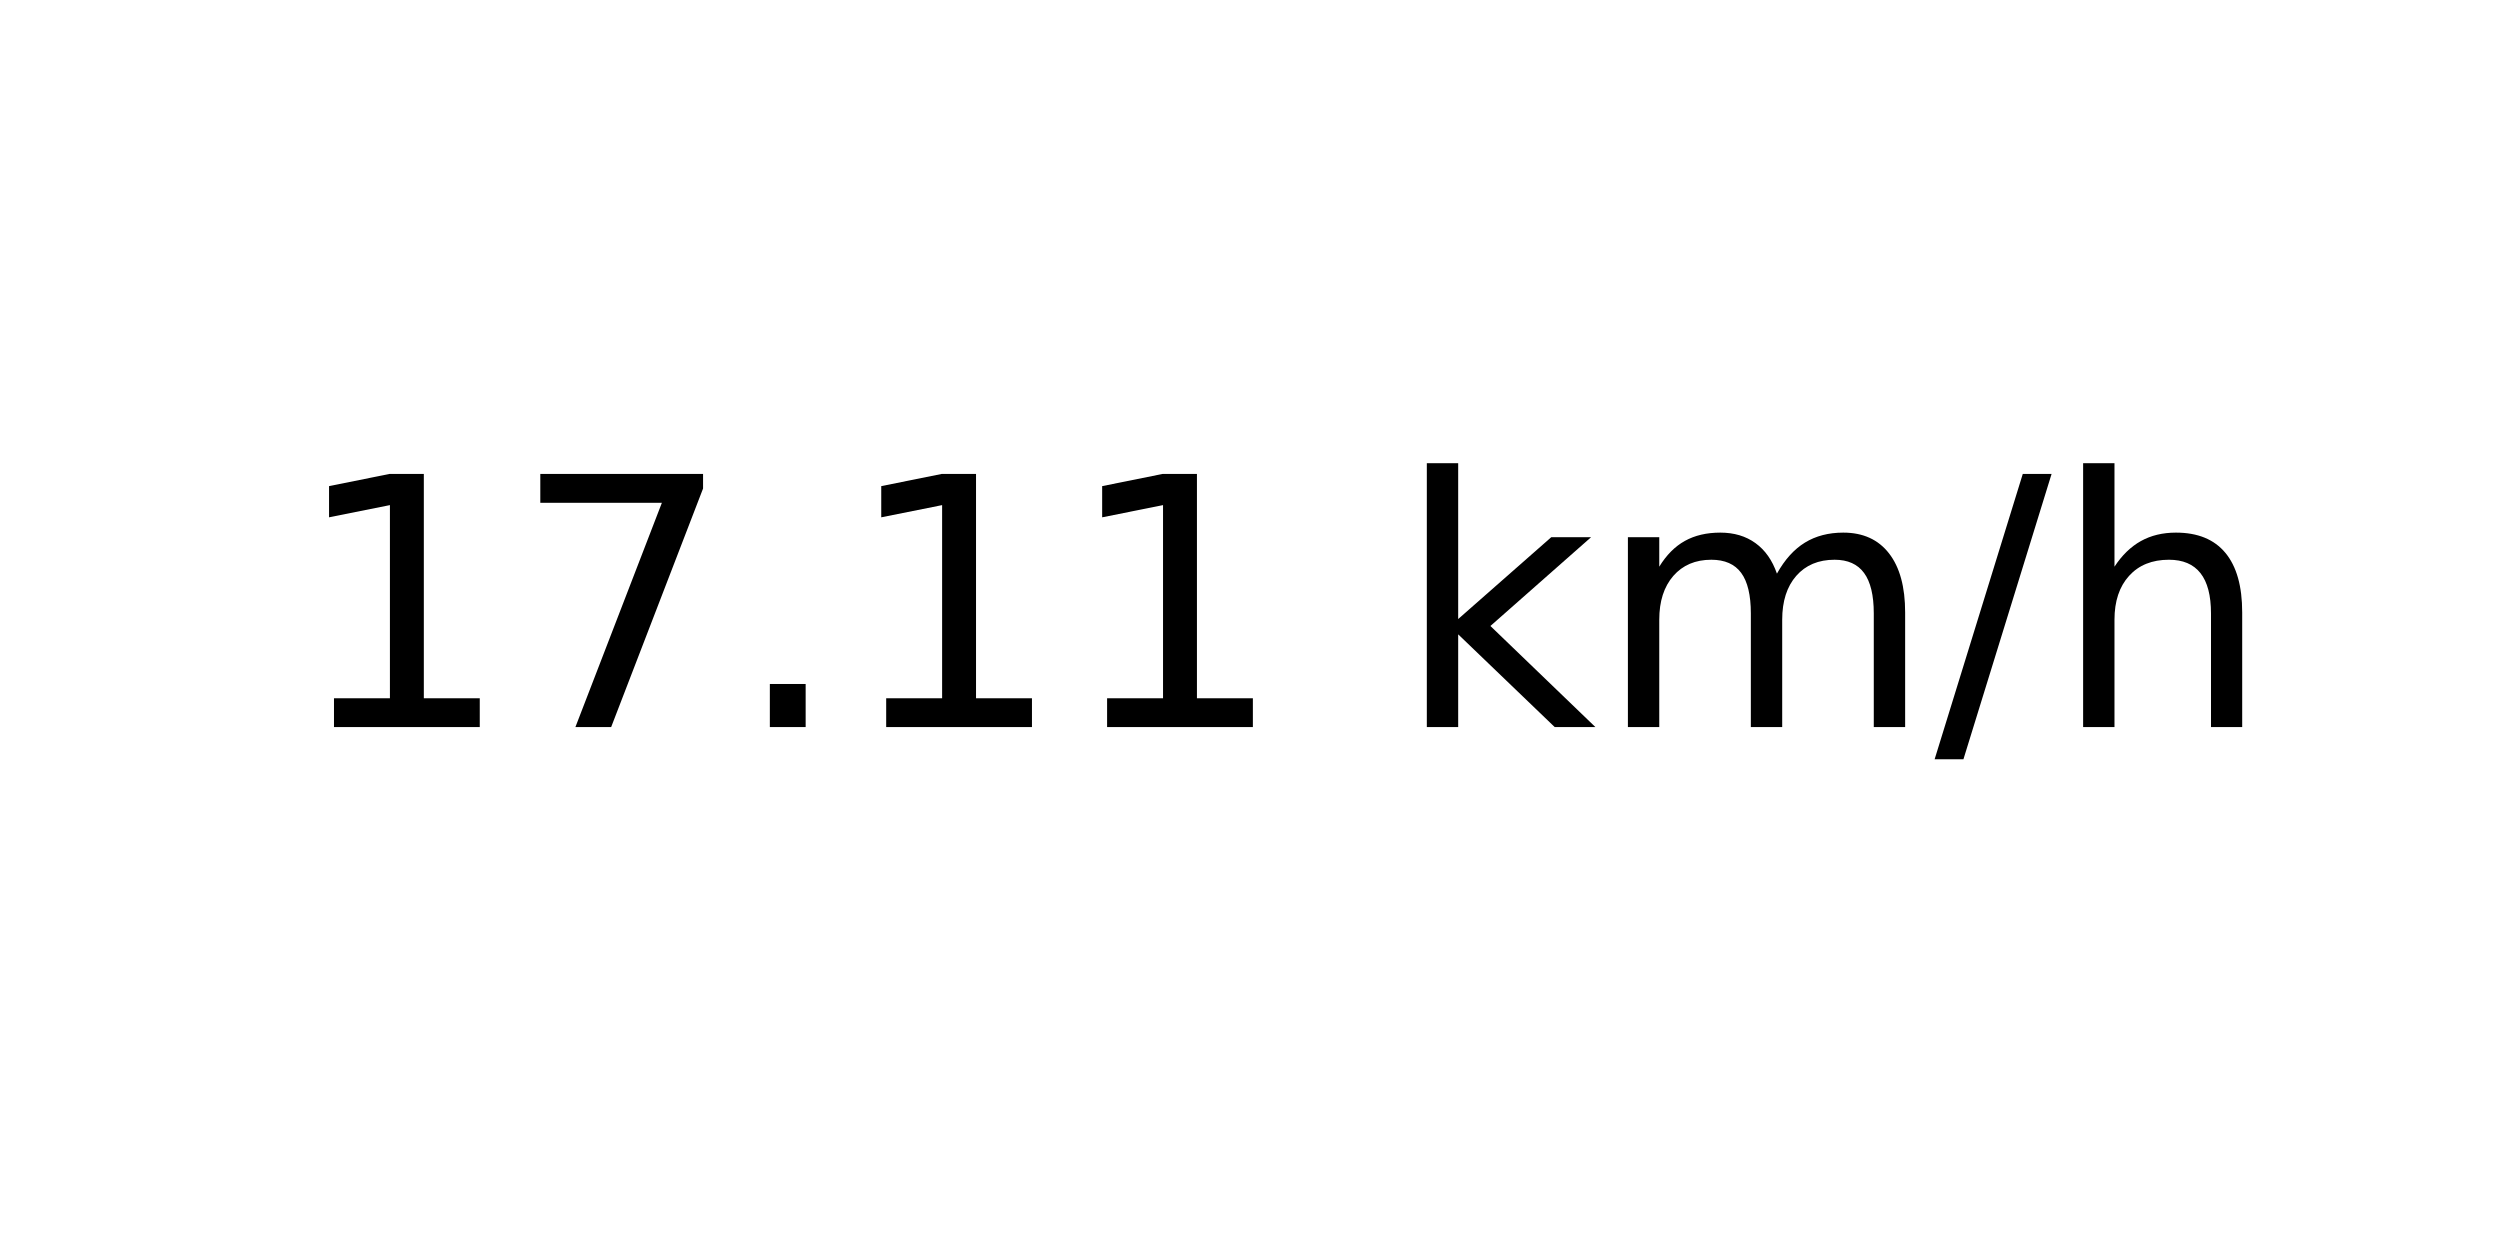
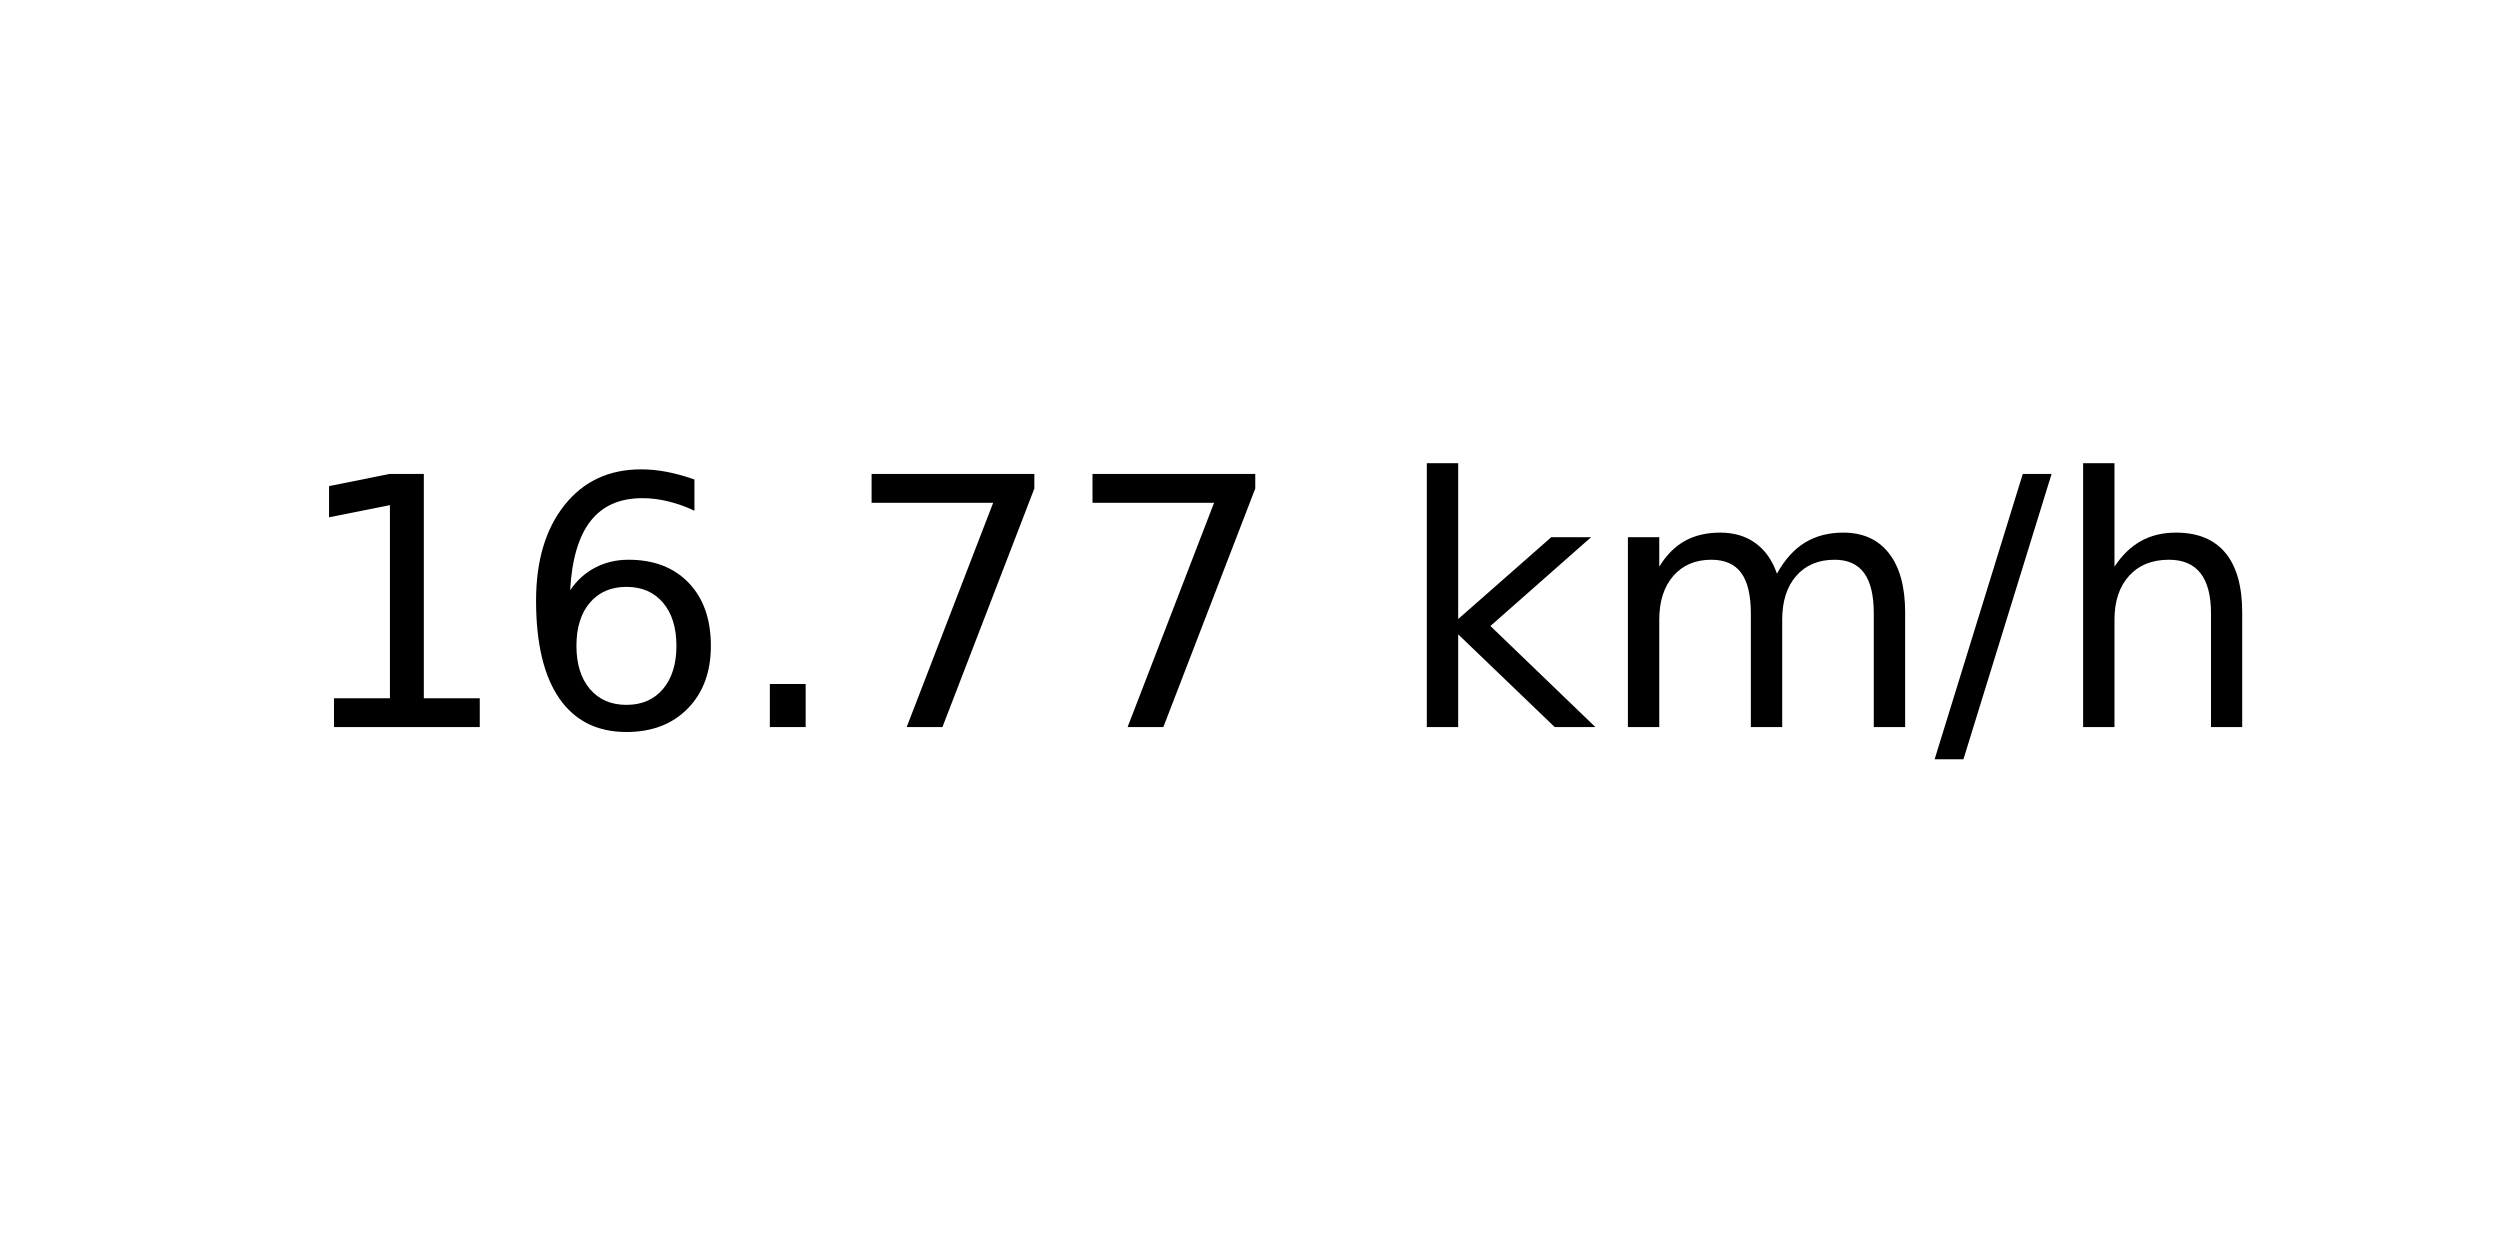
<svg xmlns="http://www.w3.org/2000/svg" xmlns:xlink="http://www.w3.org/1999/xlink" width="72pt" height="36pt" viewBox="0 0 72 36" version="1.1">
  <defs>
    <style type="text/css">*{stroke-linejoin: round; stroke-linecap: butt}</style>
  </defs>
  <g id="figure_1">
    <g id="axes_1">
      <g id="text_1">
        <g transform="translate(8.378125 20.93937) scale(0.1 -0.1)">
          <defs>
            <path id="DejaVuSans-31" d="M 794 531  L 1825 531  L 1825 4091  L 703 3866  L 703 4441  L 1819 4666  L 2450 4666  L 2450 531  L 3481 531  L 3481 0  L 794 0  L 794 531  z " transform="scale(0.015625)" />
+             <path id="DejaVuSans-36" d="M 2113 2584  Q 1688 2584 1439 2293  Q 1191 2003 1191 1497  Q 1191 994 1439 701  Q 1688 409 2113 409  Q 2538 409 2786 701  Q 3034 994 3034 1497  Q 3034 2003 2786 2293  Q 2538 2584 2113 2584  z M 3366 4563  L 3366 3988  Q 3128 4100 2886 4159  Q 2644 4219 2406 4219  Q 1781 4219 1451 3797  Q 1122 3375 1075 2522  Q 1259 2794 1537 2939  Q 1816 3084 2150 3084  Q 2853 3084 3261 2657  Q 3669 2231 3669 1497  Q 3669 778 3244 343  Q 2819 -91 2113 -91  Q 1303 -91 875 529  Q 447 1150 447 2328  Q 447 3434 972 4092  Q 1497 4750 2381 4750  Q 2619 4750 2861 4703  Q 3103 4656 3366 4563  z " transform="scale(0.015625)" />
+             <path id="DejaVuSans-2e" d="M 684 794  L 1344 794  L 1344 0  L 684 0  L 684 794  z " transform="scale(0.015625)" />
            <path id="DejaVuSans-37" d="M 525 4666  L 3525 4666  L 3525 4397  L 1831 0  L 1172 0  L 2766 4134  L 525 4134  L 525 4666  z " transform="scale(0.015625)" />
-             <path id="DejaVuSans-2e" d="M 684 794  L 1344 794  L 1344 0  L 684 0  L 684 794  z " transform="scale(0.015625)" />
            <path id="DejaVuSans-20" transform="scale(0.015625)" />
            <path id="DejaVuSans-6b" d="M 581 4863  L 1159 4863  L 1159 1991  L 2875 3500  L 3609 3500  L 1753 1863  L 3688 0  L 2938 0  L 1159 1709  L 1159 0  L 581 0  L 581 4863  z " transform="scale(0.015625)" />
            <path id="DejaVuSans-6d" d="M 3328 2828  Q 3544 3216 3844 3400  Q 4144 3584 4550 3584  Q 5097 3584 5394 3201  Q 5691 2819 5691 2113  L 5691 0  L 5113 0  L 5113 2094  Q 5113 2597 4934 2840  Q 4756 3084 4391 3084  Q 3944 3084 3684 2787  Q 3425 2491 3425 1978  L 3425 0  L 2847 0  L 2847 2094  Q 2847 2600 2669 2842  Q 2491 3084 2119 3084  Q 1678 3084 1418 2786  Q 1159 2488 1159 1978  L 1159 0  L 581 0  L 581 3500  L 1159 3500  L 1159 2956  Q 1356 3278 1631 3431  Q 1906 3584 2284 3584  Q 2666 3584 2933 3390  Q 3200 3197 3328 2828  z " transform="scale(0.015625)" />
            <path id="DejaVuSans-2f" d="M 1625 4666  L 2156 4666  L 531 -594  L 0 -594  L 1625 4666  z " transform="scale(0.015625)" />
            <path id="DejaVuSans-68" d="M 3513 2113  L 3513 0  L 2938 0  L 2938 2094  Q 2938 2591 2744 2837  Q 2550 3084 2163 3084  Q 1697 3084 1428 2787  Q 1159 2491 1159 1978  L 1159 0  L 581 0  L 581 4863  L 1159 4863  L 1159 2956  Q 1366 3272 1645 3428  Q 1925 3584 2291 3584  Q 2894 3584 3203 3211  Q 3513 2838 3513 2113  z " transform="scale(0.015625)" />
          </defs>
          <use xlink:href="#DejaVuSans-31" />
-           <use xlink:href="#DejaVuSans-37" x="63.623" />
+           <use xlink:href="#DejaVuSans-36" x="63.623" />
          <use xlink:href="#DejaVuSans-2e" x="127.246" />
-           <use xlink:href="#DejaVuSans-31" x="159.033" />
-           <use xlink:href="#DejaVuSans-31" x="222.656" />
+           <use xlink:href="#DejaVuSans-37" x="159.033" />
+           <use xlink:href="#DejaVuSans-37" x="222.656" />
          <use xlink:href="#DejaVuSans-20" x="286.279" />
          <use xlink:href="#DejaVuSans-6b" x="318.066" />
          <use xlink:href="#DejaVuSans-6d" x="375.977" />
          <use xlink:href="#DejaVuSans-2f" x="473.389" />
          <use xlink:href="#DejaVuSans-68" x="507.08" />
        </g>
      </g>
    </g>
  </g>
</svg>
